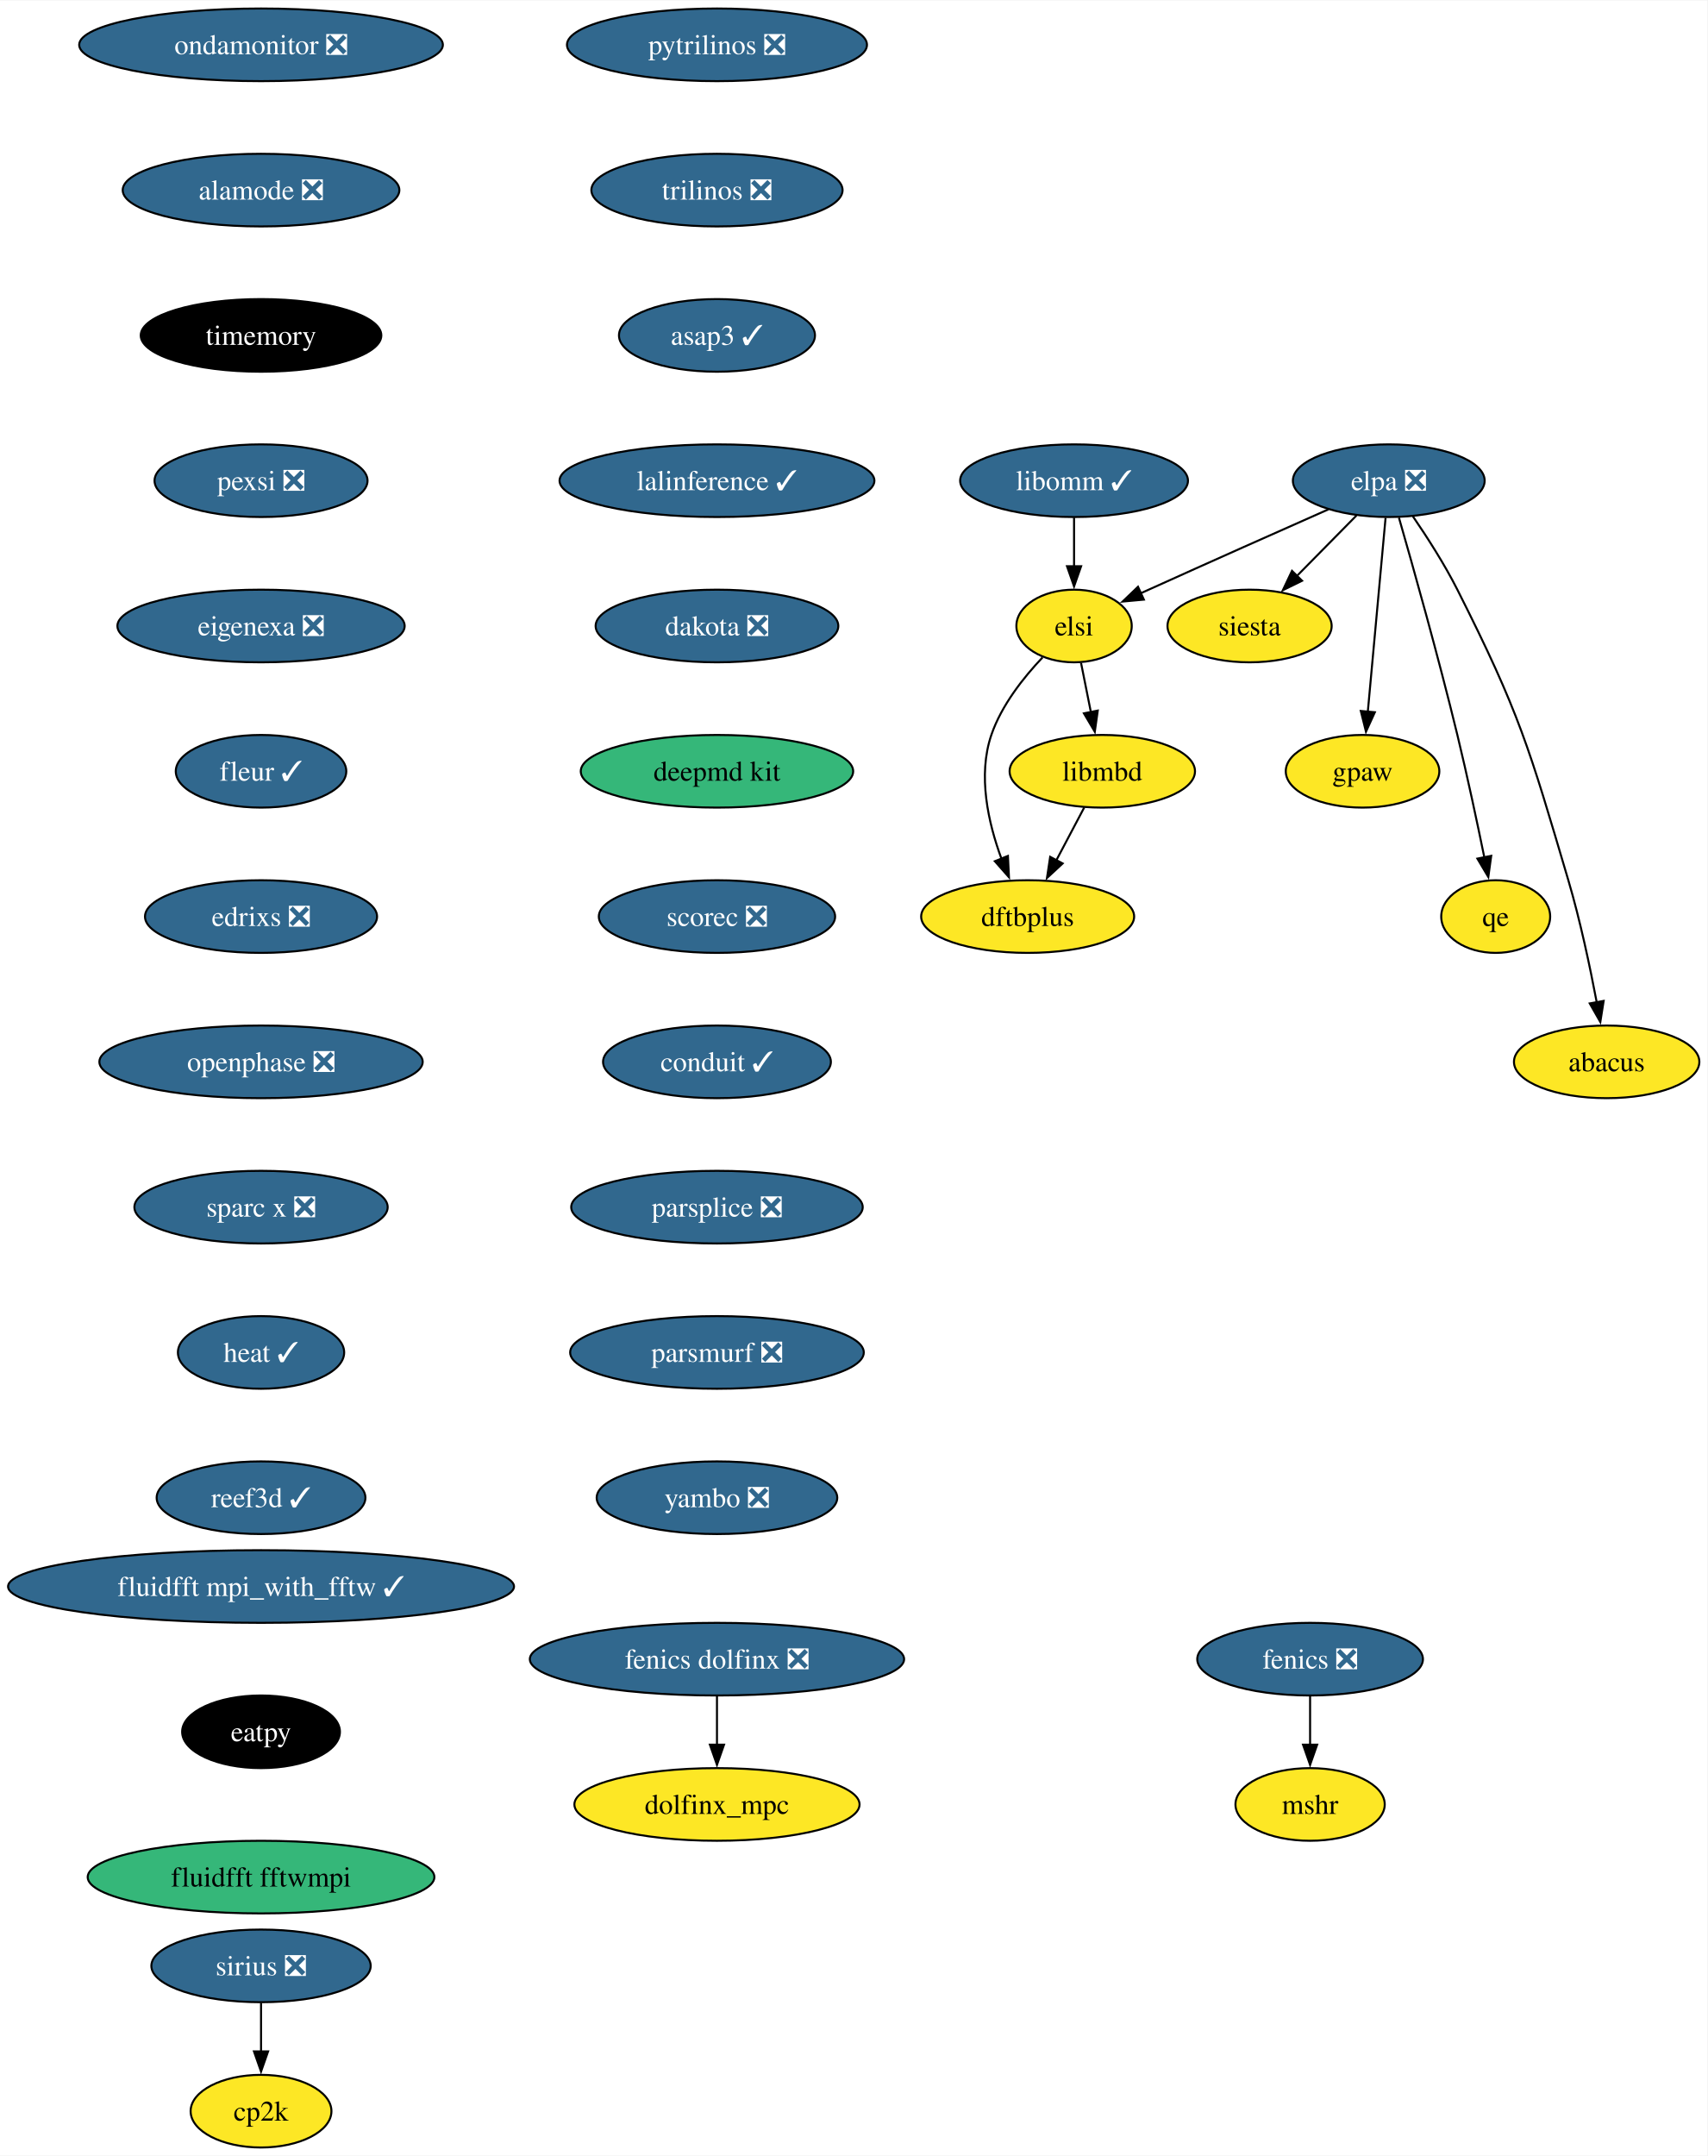
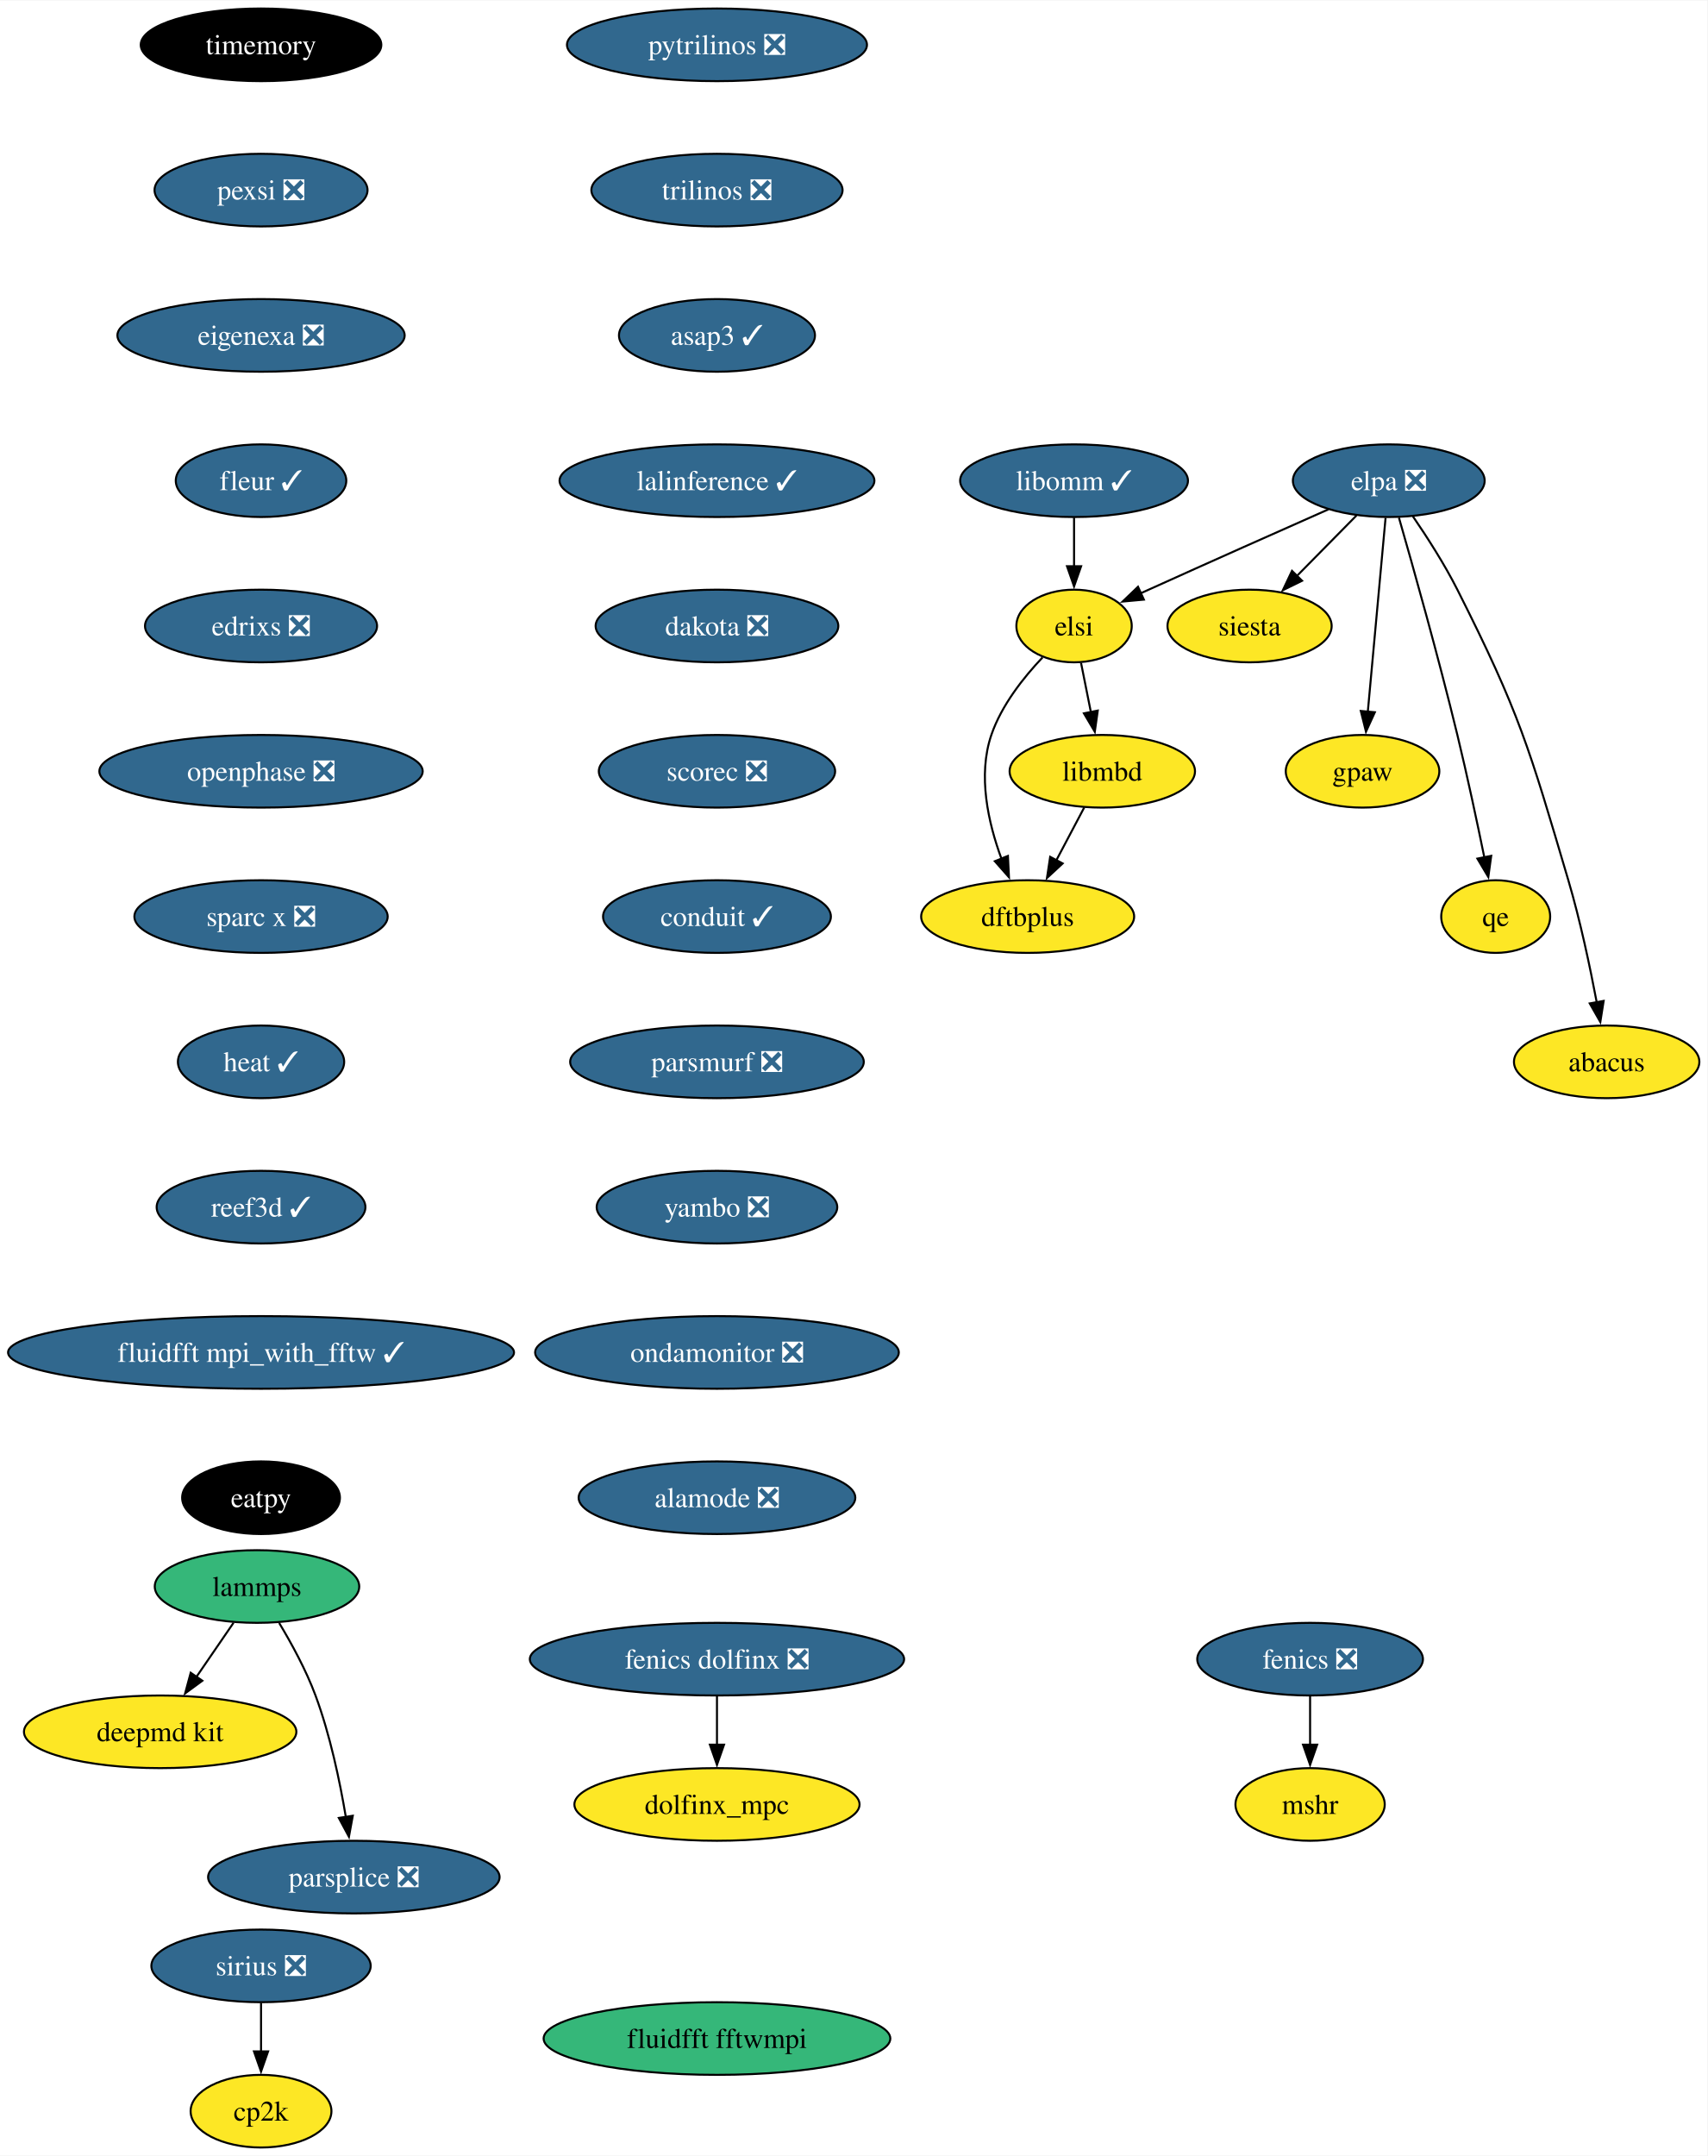
<svg xmlns="http://www.w3.org/2000/svg" xmlns:xlink="http://www.w3.org/1999/xlink" width="846pt" height="1068pt" viewBox="0.00 0.00 846.34 1068.00">
  <g id="graph0" class="graph" transform="scale(1 1) rotate(0) translate(4 1064)">
    <polygon fill="white" stroke="none" points="-4,4 -4,-1064 842.34,-1064 842.34,4 -4,4" />
    <g id="node1" class="node">
      <g id="a_node1">
        <a xlink:href="https://github.com/conda-forge/fenics-feedstock/pull/206" xlink:title="fenics ❎">
          <ellipse fill="#31688e" stroke="black" cx="645.39" cy="-242" rx="55.94" ry="18" />
          <text text-anchor="middle" x="645.39" y="-237.32" font-family="Times,serif" font-size="14.00" fill="white">fenics ❎</text>
        </a>
      </g>
    </g>
    <g id="node2" class="node">
      <g id="a_node2">
        <a xlink:href="https://github.com/conda-forge/mshr-feedstock" xlink:title="mshr">
          <ellipse fill="#fde725" stroke="black" cx="645.39" cy="-170" rx="37" ry="18" />
          <text text-anchor="middle" x="645.39" y="-165.32" font-family="Times,serif" font-size="14.00">mshr</text>
        </a>
      </g>
    </g>
    <g id="edge1" class="edge">
      <path fill="none" stroke="black" d="M645.39,-223.7C645.39,-216.41 645.39,-207.73 645.39,-199.54" />
      <polygon fill="black" stroke="black" points="648.89,-199.62 645.39,-189.62 641.89,-199.62 648.89,-199.62" />
    </g>
    <g id="node3" class="node">
      <g id="a_node3">
        <a xlink:href="https://github.com/conda-forge/pytrilinos-feedstock/pull/56" xlink:title="pytrilinos ❎">
          <ellipse fill="#31688e" stroke="black" cx="351.39" cy="-1042" rx="74.36" ry="18" />
          <text text-anchor="middle" x="351.39" y="-1037.33" font-family="Times,serif" font-size="14.00" fill="white">pytrilinos ❎</text>
        </a>
      </g>
    </g>
    <g id="node4" class="node">
      <g id="a_node4">
        <a xlink:href="https://github.com/conda-forge/trilinos-feedstock/pull/47" xlink:title="trilinos ❎">
          <ellipse fill="#31688e" stroke="black" cx="351.39" cy="-970" rx="62.26" ry="18" />
          <text text-anchor="middle" x="351.39" y="-965.33" font-family="Times,serif" font-size="14.00" fill="white">trilinos ❎</text>
        </a>
      </g>
    </g>
    <g id="node6" class="node">
      <g id="a_node6">
        <a xlink:href="https://github.com/conda-forge/asap3-feedstock/pull/47" xlink:title="asap3 ✓">
          <ellipse fill="#31688e" stroke="black" cx="351.39" cy="-898" rx="48.58" ry="18" />
          <text text-anchor="middle" x="351.39" y="-893.33" font-family="Times,serif" font-size="14.00" fill="white">asap3 ✓</text>
        </a>
      </g>
    </g>
    <g id="node5" class="node">
      <g id="a_node5">
        <a xlink:href="https://github.com/conda-forge/siesta-feedstock" xlink:title="siesta">
          <ellipse fill="#fde725" stroke="black" cx="615.39" cy="-754" rx="40.69" ry="18" />
          <text text-anchor="middle" x="615.39" y="-749.33" font-family="Times,serif" font-size="14.00">siesta</text>
        </a>
      </g>
    </g>
-     <g id="node7" class="node">
-       <g id="a_node7">
+     <g id="node10" class="node">
+       <g id="a_node10">
        <a xlink:href="https://github.com/conda-forge/lalinference-feedstock/pull/65" xlink:title="lalinference ✓">
          <ellipse fill="#31688e" stroke="black" cx="351.39" cy="-826" rx="78.04" ry="18" />
          <text text-anchor="middle" x="351.39" y="-821.33" font-family="Times,serif" font-size="14.00" fill="white">lalinference ✓</text>
        </a>
      </g>
    </g>
+     <g id="node7" class="node">
+       <g id="a_node7">
+         <a xlink:href="https://github.com/conda-forge/lammps-feedstock" xlink:title="lammps">
+           <ellipse fill="#35b779" stroke="black" cx="123.39" cy="-278" rx="50.68" ry="18" />
+           <text text-anchor="middle" x="123.39" y="-273.32" font-family="Times,serif" font-size="14.00">lammps</text>
+         </a>
+       </g>
+     </g>
    <g id="node8" class="node">
      <g id="a_node8">
+         <a xlink:href="https://github.com/conda-forge/deepmd-kit-feedstock" xlink:title="deepmd kit">
+           <ellipse fill="#fde725" stroke="black" cx="75.39" cy="-206" rx="67.52" ry="18" />
+           <text text-anchor="middle" x="75.39" y="-201.33" font-family="Times,serif" font-size="14.00">deepmd kit</text>
+         </a>
+       </g>
+     </g>
+     <g id="edge4" class="edge">
+       <path fill="none" stroke="black" d="M111.77,-260.05C106.23,-251.97 99.47,-242.12 93.29,-233.11" />
+       <polygon fill="black" stroke="black" points="96.3,-231.31 87.76,-225.04 90.53,-235.26 96.3,-231.31" />
+     </g>
+     <g id="node9" class="node">
+       <g id="a_node9">
+         <a xlink:href="https://github.com/conda-forge/parsplice-feedstock/pull/13" xlink:title="parsplice ❎">
+           <ellipse fill="#31688e" stroke="black" cx="171.39" cy="-134" rx="72.25" ry="18" />
+           <text text-anchor="middle" x="171.39" y="-129.32" font-family="Times,serif" font-size="14.00" fill="white">parsplice ❎</text>
+         </a>
+       </g>
+     </g>
+     <g id="edge5" class="edge">
+       <path fill="none" stroke="black" d="M134.38,-259.94C140.47,-249.84 147.72,-236.59 152.39,-224 159.63,-204.5 164.45,-181.53 167.42,-163.8" />
+       <polygon fill="black" stroke="black" points="170.87,-164.4 168.96,-153.98 163.95,-163.32 170.87,-164.4" />
+     </g>
+     <g id="node11" class="node">
+       <g id="a_node11">
        <a xlink:href="https://github.com/conda-forge/dakota-feedstock/pull/49" xlink:title="dakota ❎">
          <ellipse fill="#31688e" stroke="black" cx="351.39" cy="-754" rx="60.15" ry="18" />
          <text text-anchor="middle" x="351.39" y="-749.33" font-family="Times,serif" font-size="14.00" fill="white">dakota ❎</text>
        </a>
      </g>
    </g>
-     <g id="node10" class="node">
-       <g id="a_node10">
-         <a xlink:href="https://github.com/conda-forge/deepmd-kit-feedstock" xlink:title="deepmd kit">
-           <ellipse fill="#35b779" stroke="black" cx="351.39" cy="-682" rx="67.52" ry="18" />
-           <text text-anchor="middle" x="351.39" y="-677.33" font-family="Times,serif" font-size="14.00">deepmd kit</text>
-         </a>
-       </g>
-     </g>
-     <g id="node9" class="node">
-       <g id="a_node9">
+     <g id="node13" class="node">
+       <g id="a_node13">
+         <a xlink:href="https://github.com/conda-forge/scorec-feedstock/pull/12" xlink:title="scorec ❎">
+           <ellipse fill="#31688e" stroke="black" cx="351.39" cy="-682" rx="58.57" ry="18" />
+           <text text-anchor="middle" x="351.39" y="-677.33" font-family="Times,serif" font-size="14.00" fill="white">scorec ❎</text>
+         </a>
+       </g>
+     </g>
+     <g id="node12" class="node">
+       <g id="a_node12">
        <a xlink:href="https://github.com/conda-forge/gpaw-feedstock" xlink:title="gpaw">
          <ellipse fill="#fde725" stroke="black" cx="671.39" cy="-682" rx="38.06" ry="18" />
          <text text-anchor="middle" x="671.39" y="-677.33" font-family="Times,serif" font-size="14.00">gpaw</text>
        </a>
      </g>
    </g>
-     <g id="node12" class="node">
-       <g id="a_node12">
-         <a xlink:href="https://github.com/conda-forge/scorec-feedstock/pull/12" xlink:title="scorec ❎">
-           <ellipse fill="#31688e" stroke="black" cx="351.39" cy="-610" rx="58.57" ry="18" />
-           <text text-anchor="middle" x="351.39" y="-605.33" font-family="Times,serif" font-size="14.00" fill="white">scorec ❎</text>
-         </a>
-       </g>
-     </g>
-     <g id="node11" class="node">
-       <g id="a_node11">
+     <g id="node15" class="node">
+       <g id="a_node15">
+         <a xlink:href="https://github.com/conda-forge/conduit-feedstock/pull/46" xlink:title="conduit ✓">
+           <ellipse fill="#31688e" stroke="black" cx="351.39" cy="-610" rx="56.47" ry="18" />
+           <text text-anchor="middle" x="351.39" y="-605.33" font-family="Times,serif" font-size="14.00" fill="white">conduit ✓</text>
+         </a>
+       </g>
+     </g>
+     <g id="node14" class="node">
+       <g id="a_node14">
        <a xlink:href="https://github.com/conda-forge/cp2k-feedstock" xlink:title="cp2k">
          <ellipse fill="#fde725" stroke="black" cx="125.39" cy="-18" rx="34.9" ry="18" />
          <text text-anchor="middle" x="125.39" y="-13.32" font-family="Times,serif" font-size="14.00">cp2k</text>
        </a>
      </g>
    </g>
-     <g id="node13" class="node">
-       <g id="a_node13">
-         <a xlink:href="https://github.com/conda-forge/conduit-feedstock/pull/46" xlink:title="conduit ✓">
-           <ellipse fill="#31688e" stroke="black" cx="351.39" cy="-538" rx="56.47" ry="18" />
-           <text text-anchor="middle" x="351.39" y="-533.33" font-family="Times,serif" font-size="14.00" fill="white">conduit ✓</text>
-         </a>
-       </g>
-     </g>
-     <g id="node14" class="node">
-       <g id="a_node14">
-         <a xlink:href="https://github.com/conda-forge/parsplice-feedstock/pull/13" xlink:title="parsplice ❎">
-           <ellipse fill="#31688e" stroke="black" cx="351.39" cy="-466" rx="72.25" ry="18" />
-           <text text-anchor="middle" x="351.39" y="-461.32" font-family="Times,serif" font-size="14.00" fill="white">parsplice ❎</text>
-         </a>
-       </g>
-     </g>
-     <g id="node15" class="node">
-       <g id="a_node15">
-         <a xlink:href="https://github.com/conda-forge/parsmurf-feedstock/pull/4" xlink:title="parsmurf ❎">
-           <ellipse fill="#31688e" stroke="black" cx="351.39" cy="-394" rx="72.78" ry="18" />
-           <text text-anchor="middle" x="351.39" y="-389.32" font-family="Times,serif" font-size="14.00" fill="white">parsmurf ❎</text>
-         </a>
-       </g>
-     </g>
-     <g id="node19" class="node">
-       <g id="a_node19">
-         <a xlink:href="https://github.com/conda-forge/yambo-feedstock/pull/30" xlink:title="yambo ❎">
-           <ellipse fill="#31688e" stroke="black" cx="351.39" cy="-322" rx="59.63" ry="18" />
-           <text text-anchor="middle" x="351.39" y="-317.32" font-family="Times,serif" font-size="14.00" fill="white">yambo ❎</text>
-         </a>
-       </g>
-     </g>
    <g id="node16" class="node">
      <g id="a_node16">
+         <a xlink:href="https://github.com/conda-forge/parsmurf-feedstock/pull/4" xlink:title="parsmurf ❎">
+           <ellipse fill="#31688e" stroke="black" cx="351.39" cy="-538" rx="72.78" ry="18" />
+           <text text-anchor="middle" x="351.39" y="-533.33" font-family="Times,serif" font-size="14.00" fill="white">parsmurf ❎</text>
+         </a>
+       </g>
+     </g>
+     <g id="node20" class="node">
+       <g id="a_node20">
+         <a xlink:href="https://github.com/conda-forge/yambo-feedstock/pull/30" xlink:title="yambo ❎">
+           <ellipse fill="#31688e" stroke="black" cx="351.39" cy="-466" rx="59.63" ry="18" />
+           <text text-anchor="middle" x="351.39" y="-461.32" font-family="Times,serif" font-size="14.00" fill="white">yambo ❎</text>
+         </a>
+       </g>
+     </g>
+     <g id="node17" class="node">
+       <g id="a_node17">
        <a xlink:href="https://github.com/conda-forge/qe-feedstock" xlink:title="qe">
          <ellipse fill="#fde725" stroke="black" cx="737.39" cy="-610" rx="27" ry="18" />
          <text text-anchor="middle" x="737.39" y="-605.33" font-family="Times,serif" font-size="14.00">qe</text>
        </a>
      </g>
    </g>
-     <g id="node17" class="node">
-       <g id="a_node17">
+     <g id="node18" class="node">
+       <g id="a_node18">
        <a xlink:href="https://github.com/conda-forge/dftbplus-feedstock" xlink:title="dftbplus">
          <ellipse fill="#fde725" stroke="black" cx="505.39" cy="-610" rx="52.79" ry="18" />
          <text text-anchor="middle" x="505.39" y="-605.33" font-family="Times,serif" font-size="14.00">dftbplus</text>
        </a>
      </g>
    </g>
-     <g id="node18" class="node">
-       <g id="a_node18">
+     <g id="node19" class="node">
+       <g id="a_node19">
        <a xlink:href="https://github.com/conda-forge/libmbd-feedstock" xlink:title="libmbd">
          <ellipse fill="#fde725" stroke="black" cx="542.39" cy="-682" rx="45.95" ry="18" />
          <text text-anchor="middle" x="542.39" y="-677.33" font-family="Times,serif" font-size="14.00">libmbd</text>
        </a>
      </g>
    </g>
    <g id="edge11" class="edge">
      <path fill="none" stroke="black" d="M533.43,-664.05C529.25,-656.14 524.17,-646.54 519.5,-637.69" />
      <polygon fill="black" stroke="black" points="522.74,-636.33 514.97,-629.13 516.55,-639.6 522.74,-636.33" />
    </g>
-     <g id="node20" class="node">
-       <g id="a_node20">
+     <g id="node22" class="node">
+       <g id="a_node22">
+         <a xlink:href="https://github.com/conda-forge/ondamonitor-feedstock/pull/12" xlink:title="ondamonitor ❎">
+           <ellipse fill="#31688e" stroke="black" cx="351.39" cy="-394" rx="90.14" ry="18" />
+           <text text-anchor="middle" x="351.39" y="-389.32" font-family="Times,serif" font-size="14.00" fill="white">ondamonitor ❎</text>
+         </a>
+       </g>
+     </g>
+     <g id="node21" class="node">
+       <g id="a_node21">
        <a xlink:href="https://github.com/conda-forge/sirius-feedstock/pull/30" xlink:title="sirius ❎">
          <ellipse fill="#31688e" stroke="black" cx="125.39" cy="-90" rx="54.36" ry="18" />
          <text text-anchor="middle" x="125.39" y="-85.33" font-family="Times,serif" font-size="14.00" fill="white">sirius ❎</text>
        </a>
      </g>
    </g>
    <g id="edge13" class="edge">
      <path fill="none" stroke="black" d="M125.39,-71.7C125.39,-64.41 125.39,-55.73 125.39,-47.54" />
      <polygon fill="black" stroke="black" points="128.89,-47.62 125.39,-37.62 121.89,-47.62 128.89,-47.62" />
    </g>
-     <g id="node21" class="node">
-       <g id="a_node21">
-         <a xlink:href="https://github.com/conda-forge/ondamonitor-feedstock/pull/12" xlink:title="ondamonitor ❎">
-           <ellipse fill="#31688e" stroke="black" cx="125.39" cy="-1042" rx="90.14" ry="18" />
-           <text text-anchor="middle" x="125.39" y="-1037.33" font-family="Times,serif" font-size="14.00" fill="white">ondamonitor ❎</text>
-         </a>
-       </g>
-     </g>
-     <g id="node22" class="node">
-       <g id="a_node22">
-         <a xlink:href="https://github.com/conda-forge/alamode-feedstock/pull/12" xlink:title="alamode ❎">
-           <ellipse fill="#31688e" stroke="black" cx="125.39" cy="-970" rx="68.57" ry="18" />
-           <text text-anchor="middle" x="125.39" y="-965.33" font-family="Times,serif" font-size="14.00" fill="white">alamode ❎</text>
-         </a>
-       </g>
-     </g>
    <g id="node23" class="node">
      <g id="a_node23">
-         <a xlink:href="https://github.com/conda-forge/timemory-feedstock" xlink:title="timemory">
-           <ellipse fill="#000000" stroke="black" cx="125.39" cy="-898" rx="59.63" ry="18" />
-           <text text-anchor="middle" x="125.39" y="-893.33" font-family="Times,serif" font-size="14.00" fill="white">timemory</text>
+         <a xlink:href="https://github.com/conda-forge/alamode-feedstock/pull/12" xlink:title="alamode ❎">
+           <ellipse fill="#31688e" stroke="black" cx="351.39" cy="-322" rx="68.57" ry="18" />
+           <text text-anchor="middle" x="351.39" y="-317.32" font-family="Times,serif" font-size="14.00" fill="white">alamode ❎</text>
        </a>
      </g>
    </g>
    <g id="node24" class="node">
      <g id="a_node24">
-         <a xlink:href="https://github.com/conda-forge/pexsi-feedstock/pull/10" xlink:title="pexsi ❎">
-           <ellipse fill="#31688e" stroke="black" cx="125.39" cy="-826" rx="52.79" ry="18" />
-           <text text-anchor="middle" x="125.39" y="-821.33" font-family="Times,serif" font-size="14.00" fill="white">pexsi ❎</text>
-         </a>
-       </g>
-     </g>
-     <g id="node29" class="node">
-       <g id="a_node29">
-         <a xlink:href="https://github.com/conda-forge/eigenexa-feedstock/pull/3" xlink:title="eigenexa ❎">
-           <ellipse fill="#31688e" stroke="black" cx="125.39" cy="-754" rx="71.2" ry="18" />
-           <text text-anchor="middle" x="125.39" y="-749.33" font-family="Times,serif" font-size="14.00" fill="white">eigenexa ❎</text>
+         <a xlink:href="https://github.com/conda-forge/timemory-feedstock" xlink:title="timemory">
+           <ellipse fill="#000000" stroke="black" cx="125.39" cy="-1042" rx="59.63" ry="18" />
+           <text text-anchor="middle" x="125.39" y="-1037.33" font-family="Times,serif" font-size="14.00" fill="white">timemory</text>
        </a>
      </g>
    </g>
    <g id="node25" class="node">
      <g id="a_node25">
+         <a xlink:href="https://github.com/conda-forge/pexsi-feedstock/pull/10" xlink:title="pexsi ❎">
+           <ellipse fill="#31688e" stroke="black" cx="125.39" cy="-970" rx="52.79" ry="18" />
+           <text text-anchor="middle" x="125.39" y="-965.33" font-family="Times,serif" font-size="14.00" fill="white">pexsi ❎</text>
+         </a>
+       </g>
+     </g>
+     <g id="node30" class="node">
+       <g id="a_node30">
+         <a xlink:href="https://github.com/conda-forge/eigenexa-feedstock/pull/3" xlink:title="eigenexa ❎">
+           <ellipse fill="#31688e" stroke="black" cx="125.39" cy="-898" rx="71.2" ry="18" />
+           <text text-anchor="middle" x="125.39" y="-893.33" font-family="Times,serif" font-size="14.00" fill="white">eigenexa ❎</text>
+         </a>
+       </g>
+     </g>
+     <g id="node26" class="node">
+       <g id="a_node26">
        <a xlink:href="https://github.com/conda-forge/elpa-feedstock/pull/26" xlink:title="elpa ❎">
          <ellipse fill="#31688e" stroke="black" cx="684.39" cy="-826" rx="47.53" ry="18" />
          <text text-anchor="middle" x="684.39" y="-821.33" font-family="Times,serif" font-size="14.00" fill="white">elpa ❎</text>
        </a>
      </g>
    </g>
    <g id="edge17" class="edge">
      <path fill="none" stroke="black" d="M668.39,-808.76C659.55,-799.8 648.42,-788.51 638.65,-778.59" />
      <polygon fill="black" stroke="black" points="641.41,-776.41 631.89,-771.74 636.42,-781.32 641.41,-776.41" />
    </g>
    <g id="edge18" class="edge">
      <path fill="none" stroke="black" d="M682.8,-807.59C680.6,-783.61 676.62,-740.14 673.99,-711.42" />
      <polygon fill="black" stroke="black" points="677.49,-711.26 673.09,-701.62 670.52,-711.9 677.49,-711.26" />
    </g>
    <g id="edge19" class="edge">
      <path fill="none" stroke="black" d="M689.42,-807.69C696.35,-783.63 709.01,-738.69 718.39,-700 723.29,-679.79 728.18,-656.83 731.76,-639.3" />
      <polygon fill="black" stroke="black" points="735.17,-640.1 733.73,-629.61 728.31,-638.72 735.17,-640.1" />
    </g>
-     <g id="node26" class="node">
-       <g id="a_node26">
+     <g id="node27" class="node">
+       <g id="a_node27">
        <a xlink:href="https://github.com/conda-forge/elsi-feedstock" xlink:title="elsi">
          <ellipse fill="#fde725" stroke="black" cx="528.39" cy="-754" rx="28.59" ry="18" />
          <text text-anchor="middle" x="528.39" y="-749.33" font-family="Times,serif" font-size="14.00">elsi</text>
        </a>
      </g>
    </g>
    <g id="edge20" class="edge">
      <path fill="none" stroke="black" d="M654.51,-811.81C630.42,-801.14 595.68,-785.7 565.39,-772 564.09,-771.41 562.76,-770.81 561.41,-770.2" />
      <polygon fill="black" stroke="black" points="563,-767.07 552.45,-766.1 560.09,-773.44 563,-767.07" />
    </g>
-     <g id="node27" class="node">
-       <g id="a_node27">
+     <g id="node28" class="node">
+       <g id="a_node28">
        <a xlink:href="https://github.com/conda-forge/abacus-feedstock" xlink:title="abacus">
          <ellipse fill="#fde725" stroke="black" cx="792.39" cy="-538" rx="45.95" ry="18" />
          <text text-anchor="middle" x="792.39" y="-533.33" font-family="Times,serif" font-size="14.00">abacus</text>
        </a>
      </g>
    </g>
    <g id="edge21" class="edge">
      <path fill="none" stroke="black" d="M696.34,-808.34C703.32,-798.15 711.98,-784.69 718.39,-772 749.27,-710.85 753.96,-693.7 773.39,-628 779.29,-608.06 784.14,-585.09 787.47,-567.49" />
      <polygon fill="black" stroke="black" points="790.9,-568.21 789.25,-557.75 784.01,-566.96 790.9,-568.21" />
    </g>
    <g id="edge22" class="edge">
      <path fill="none" stroke="black" d="M512.76,-738.41C503.43,-728.58 492.43,-714.75 487.39,-700 480.54,-679.96 485.84,-656.44 492.42,-638.62" />
      <polygon fill="black" stroke="black" points="495.61,-640.06 496.13,-629.48 489.12,-637.43 495.61,-640.06" />
    </g>
    <g id="edge23" class="edge">
      <path fill="none" stroke="black" d="M531.85,-735.7C533.33,-728.32 535.08,-719.52 536.74,-711.25" />
      <polygon fill="black" stroke="black" points="540.14,-712.08 538.67,-701.59 533.28,-710.71 540.14,-712.08" />
    </g>
-     <g id="node28" class="node">
-       <g id="a_node28">
+     <g id="node29" class="node">
+       <g id="a_node29">
        <a xlink:href="https://github.com/conda-forge/libomm-feedstock/pull/5" xlink:title="libomm ✓">
          <ellipse fill="#31688e" stroke="black" cx="528.39" cy="-826" rx="56.47" ry="18" />
          <text text-anchor="middle" x="528.39" y="-821.33" font-family="Times,serif" font-size="14.00" fill="white">libomm ✓</text>
        </a>
      </g>
    </g>
    <g id="edge24" class="edge">
      <path fill="none" stroke="black" d="M528.39,-807.7C528.39,-800.41 528.39,-791.73 528.39,-783.54" />
      <polygon fill="black" stroke="black" points="531.89,-783.62 528.39,-773.62 524.89,-783.62 531.89,-783.62" />
    </g>
-     <g id="node30" class="node">
-       <g id="a_node30">
-         <a xlink:href="https://github.com/conda-forge/fleur-feedstock/pull/19" xlink:title="fleur ✓">
-           <ellipse fill="#31688e" stroke="black" cx="125.39" cy="-682" rx="42.26" ry="18" />
-           <text text-anchor="middle" x="125.39" y="-677.33" font-family="Times,serif" font-size="14.00" fill="white">fleur ✓</text>
-         </a>
-       </g>
-     </g>
    <g id="node31" class="node">
      <g id="a_node31">
-         <a xlink:href="https://github.com/conda-forge/edrixs-feedstock/pull/14" xlink:title="edrixs ❎">
-           <ellipse fill="#31688e" stroke="black" cx="125.39" cy="-610" rx="57.52" ry="18" />
-           <text text-anchor="middle" x="125.39" y="-605.33" font-family="Times,serif" font-size="14.00" fill="white">edrixs ❎</text>
-         </a>
-       </g>
-     </g>
-     <g id="node34" class="node">
-       <g id="a_node34">
-         <a xlink:href="https://github.com/conda-forge/openphase-feedstock/pull/2" xlink:title="openphase ❎">
-           <ellipse fill="#31688e" stroke="black" cx="125.39" cy="-538" rx="80.14" ry="18" />
-           <text text-anchor="middle" x="125.39" y="-533.33" font-family="Times,serif" font-size="14.00" fill="white">openphase ❎</text>
+         <a xlink:href="https://github.com/conda-forge/fleur-feedstock/pull/19" xlink:title="fleur ✓">
+           <ellipse fill="#31688e" stroke="black" cx="125.39" cy="-826" rx="42.26" ry="18" />
+           <text text-anchor="middle" x="125.39" y="-821.33" font-family="Times,serif" font-size="14.00" fill="white">fleur ✓</text>
        </a>
      </g>
    </g>
    <g id="node32" class="node">
      <g id="a_node32">
+         <a xlink:href="https://github.com/conda-forge/edrixs-feedstock/pull/14" xlink:title="edrixs ❎">
+           <ellipse fill="#31688e" stroke="black" cx="125.39" cy="-754" rx="57.52" ry="18" />
+           <text text-anchor="middle" x="125.39" y="-749.33" font-family="Times,serif" font-size="14.00" fill="white">edrixs ❎</text>
+         </a>
+       </g>
+     </g>
+     <g id="node35" class="node">
+       <g id="a_node35">
+         <a xlink:href="https://github.com/conda-forge/openphase-feedstock/pull/2" xlink:title="openphase ❎">
+           <ellipse fill="#31688e" stroke="black" cx="125.39" cy="-682" rx="80.14" ry="18" />
+           <text text-anchor="middle" x="125.39" y="-677.33" font-family="Times,serif" font-size="14.00" fill="white">openphase ❎</text>
+         </a>
+       </g>
+     </g>
+     <g id="node33" class="node">
+       <g id="a_node33">
        <a xlink:href="https://github.com/conda-forge/fenics-dolfinx-feedstock/pull/79" xlink:title="fenics dolfinx ❎">
          <ellipse fill="#31688e" stroke="black" cx="351.39" cy="-242" rx="92.77" ry="18" />
          <text text-anchor="middle" x="351.39" y="-237.32" font-family="Times,serif" font-size="14.00" fill="white">fenics dolfinx ❎</text>
        </a>
      </g>
    </g>
-     <g id="node33" class="node">
-       <g id="a_node33">
+     <g id="node34" class="node">
+       <g id="a_node34">
        <a xlink:href="https://github.com/conda-forge/dolfinx_mpc-feedstock" xlink:title="dolfinx_mpc">
          <ellipse fill="#fde725" stroke="black" cx="351.39" cy="-170" rx="70.68" ry="18" />
          <text text-anchor="middle" x="351.39" y="-165.32" font-family="Times,serif" font-size="14.00">dolfinx_mpc</text>
        </a>
      </g>
    </g>
    <g id="edge28" class="edge">
      <path fill="none" stroke="black" d="M351.39,-223.7C351.39,-216.41 351.39,-207.73 351.39,-199.54" />
      <polygon fill="black" stroke="black" points="354.89,-199.62 351.39,-189.62 347.89,-199.62 354.89,-199.62" />
    </g>
-     <g id="node35" class="node">
-       <g id="a_node35">
-         <a xlink:href="https://github.com/conda-forge/sparc-x-feedstock/pull/9" xlink:title="sparc x ❎">
-           <ellipse fill="#31688e" stroke="black" cx="125.39" cy="-466" rx="62.78" ry="18" />
-           <text text-anchor="middle" x="125.39" y="-461.32" font-family="Times,serif" font-size="14.00" fill="white">sparc x ❎</text>
-         </a>
-       </g>
-     </g>
    <g id="node36" class="node">
      <g id="a_node36">
-         <a xlink:href="https://github.com/conda-forge/heat-feedstock/pull/20" xlink:title="heat ✓">
-           <ellipse fill="#31688e" stroke="black" cx="125.39" cy="-394" rx="41.21" ry="18" />
-           <text text-anchor="middle" x="125.39" y="-389.32" font-family="Times,serif" font-size="14.00" fill="white">heat ✓</text>
+         <a xlink:href="https://github.com/conda-forge/sparc-x-feedstock/pull/9" xlink:title="sparc x ❎">
+           <ellipse fill="#31688e" stroke="black" cx="125.39" cy="-610" rx="62.78" ry="18" />
+           <text text-anchor="middle" x="125.39" y="-605.33" font-family="Times,serif" font-size="14.00" fill="white">sparc x ❎</text>
        </a>
      </g>
    </g>
    <g id="node37" class="node">
      <g id="a_node37">
-         <a xlink:href="https://github.com/conda-forge/reef3d-feedstock/pull/11" xlink:title="reef3d ✓">
-           <ellipse fill="#31688e" stroke="black" cx="125.39" cy="-322" rx="51.74" ry="18" />
-           <text text-anchor="middle" x="125.39" y="-317.32" font-family="Times,serif" font-size="14.00" fill="white">reef3d ✓</text>
+         <a xlink:href="https://github.com/conda-forge/heat-feedstock/pull/20" xlink:title="heat ✓">
+           <ellipse fill="#31688e" stroke="black" cx="125.39" cy="-538" rx="41.21" ry="18" />
+           <text text-anchor="middle" x="125.39" y="-533.33" font-family="Times,serif" font-size="14.00" fill="white">heat ✓</text>
        </a>
      </g>
    </g>
    <g id="node38" class="node">
      <g id="a_node38">
-         <a xlink:href="https://github.com/conda-forge/fluidfft-mpi_with_fftw-feedstock/pull/3" xlink:title="fluidfft mpi_with_fftw ✓">
-           <ellipse fill="#31688e" stroke="black" cx="125.39" cy="-278" rx="125.39" ry="18" />
-           <text text-anchor="middle" x="125.39" y="-273.32" font-family="Times,serif" font-size="14.00" fill="white">fluidfft mpi_with_fftw ✓</text>
+         <a xlink:href="https://github.com/conda-forge/reef3d-feedstock/pull/11" xlink:title="reef3d ✓">
+           <ellipse fill="#31688e" stroke="black" cx="125.39" cy="-466" rx="51.74" ry="18" />
+           <text text-anchor="middle" x="125.39" y="-461.32" font-family="Times,serif" font-size="14.00" fill="white">reef3d ✓</text>
        </a>
      </g>
    </g>
    <g id="node39" class="node">
      <g id="a_node39">
-         <a xlink:href="https://github.com/conda-forge/eatpy-feedstock" xlink:title="eatpy">
-           <ellipse fill="#000000" stroke="black" cx="125.39" cy="-206" rx="39.11" ry="18" />
-           <text text-anchor="middle" x="125.39" y="-201.33" font-family="Times,serif" font-size="14.00" fill="white">eatpy</text>
+         <a xlink:href="https://github.com/conda-forge/fluidfft-mpi_with_fftw-feedstock/pull/3" xlink:title="fluidfft mpi_with_fftw ✓">
+           <ellipse fill="#31688e" stroke="black" cx="125.39" cy="-394" rx="125.39" ry="18" />
+           <text text-anchor="middle" x="125.39" y="-389.32" font-family="Times,serif" font-size="14.00" fill="white">fluidfft mpi_with_fftw ✓</text>
        </a>
      </g>
    </g>
    <g id="node40" class="node">
      <g id="a_node40">
+         <a xlink:href="https://github.com/conda-forge/eatpy-feedstock" xlink:title="eatpy">
+           <ellipse fill="#000000" stroke="black" cx="125.39" cy="-322" rx="39.11" ry="18" />
+           <text text-anchor="middle" x="125.39" y="-317.32" font-family="Times,serif" font-size="14.00" fill="white">eatpy</text>
+         </a>
+       </g>
+     </g>
+     <g id="node41" class="node">
+       <g id="a_node41">
        <a xlink:href="https://github.com/conda-forge/fluidfft-fftwmpi-feedstock" xlink:title="fluidfft fftwmpi">
-           <ellipse fill="#35b779" stroke="black" cx="125.39" cy="-134" rx="85.93" ry="18" />
-           <text text-anchor="middle" x="125.39" y="-129.32" font-family="Times,serif" font-size="14.00">fluidfft fftwmpi</text>
+           <ellipse fill="#35b779" stroke="black" cx="351.39" cy="-54" rx="85.93" ry="18" />
+           <text text-anchor="middle" x="351.39" y="-49.33" font-family="Times,serif" font-size="14.00">fluidfft fftwmpi</text>
        </a>
      </g>
    </g>
  </g>
</svg>
